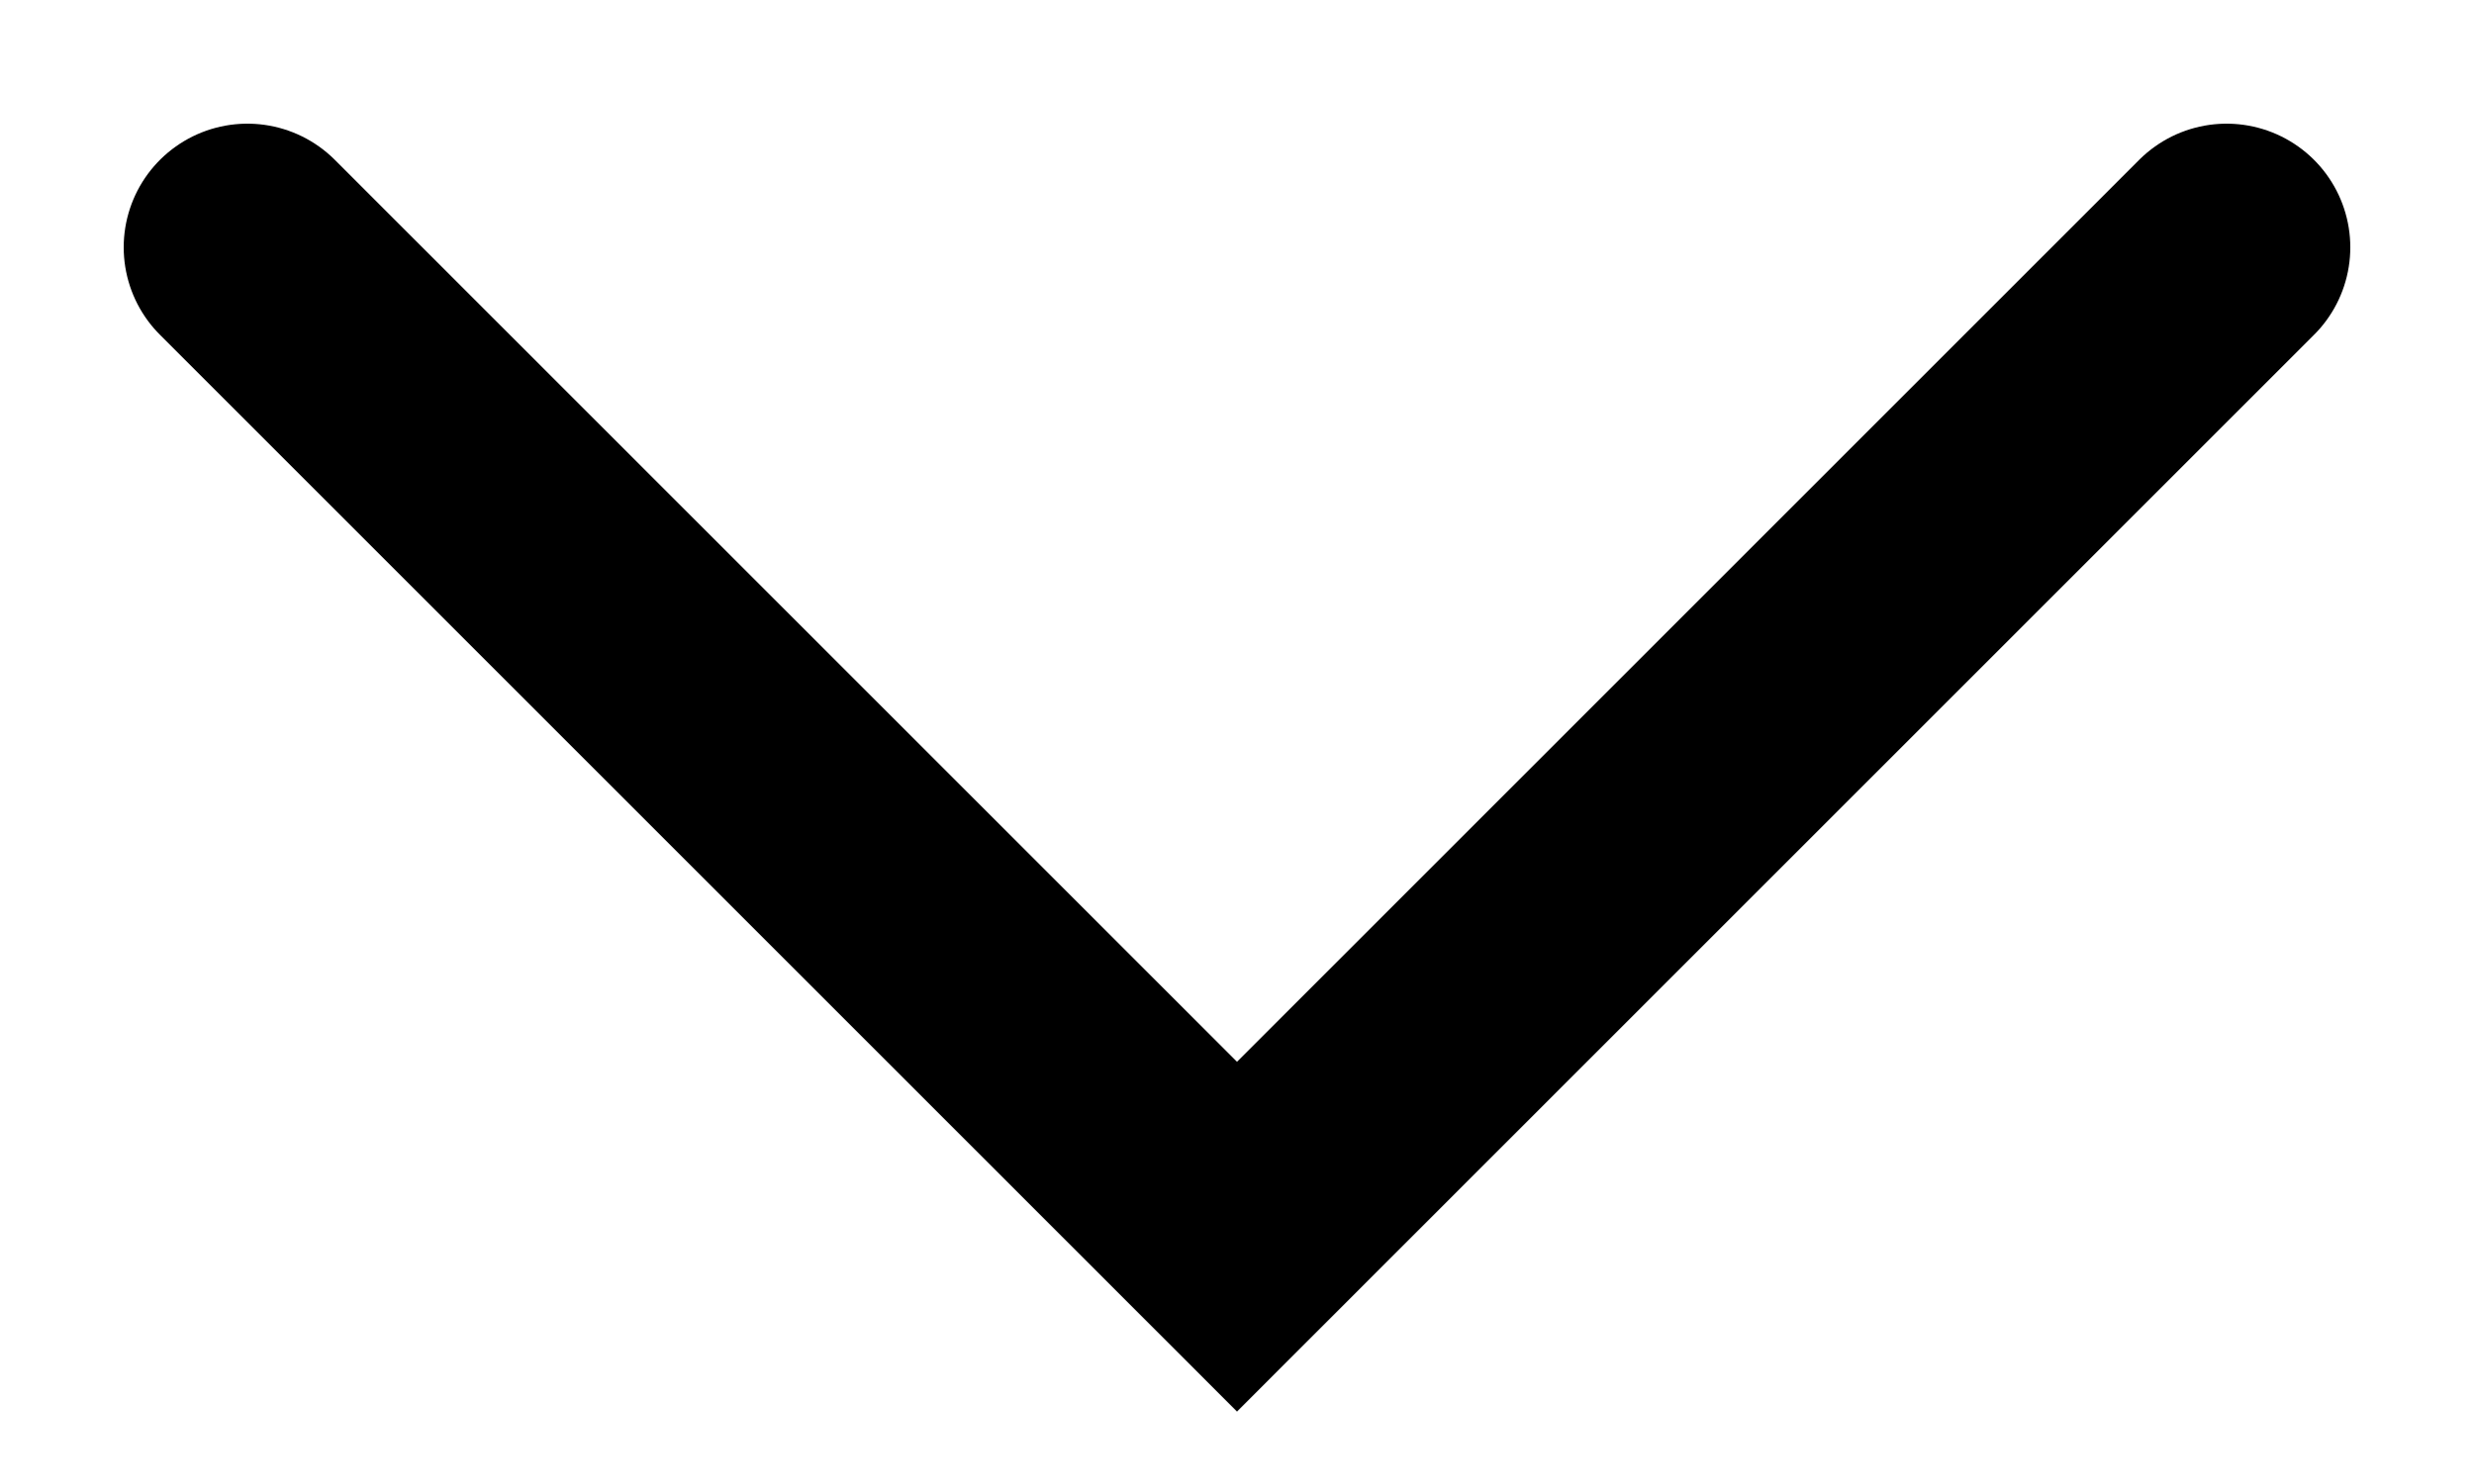
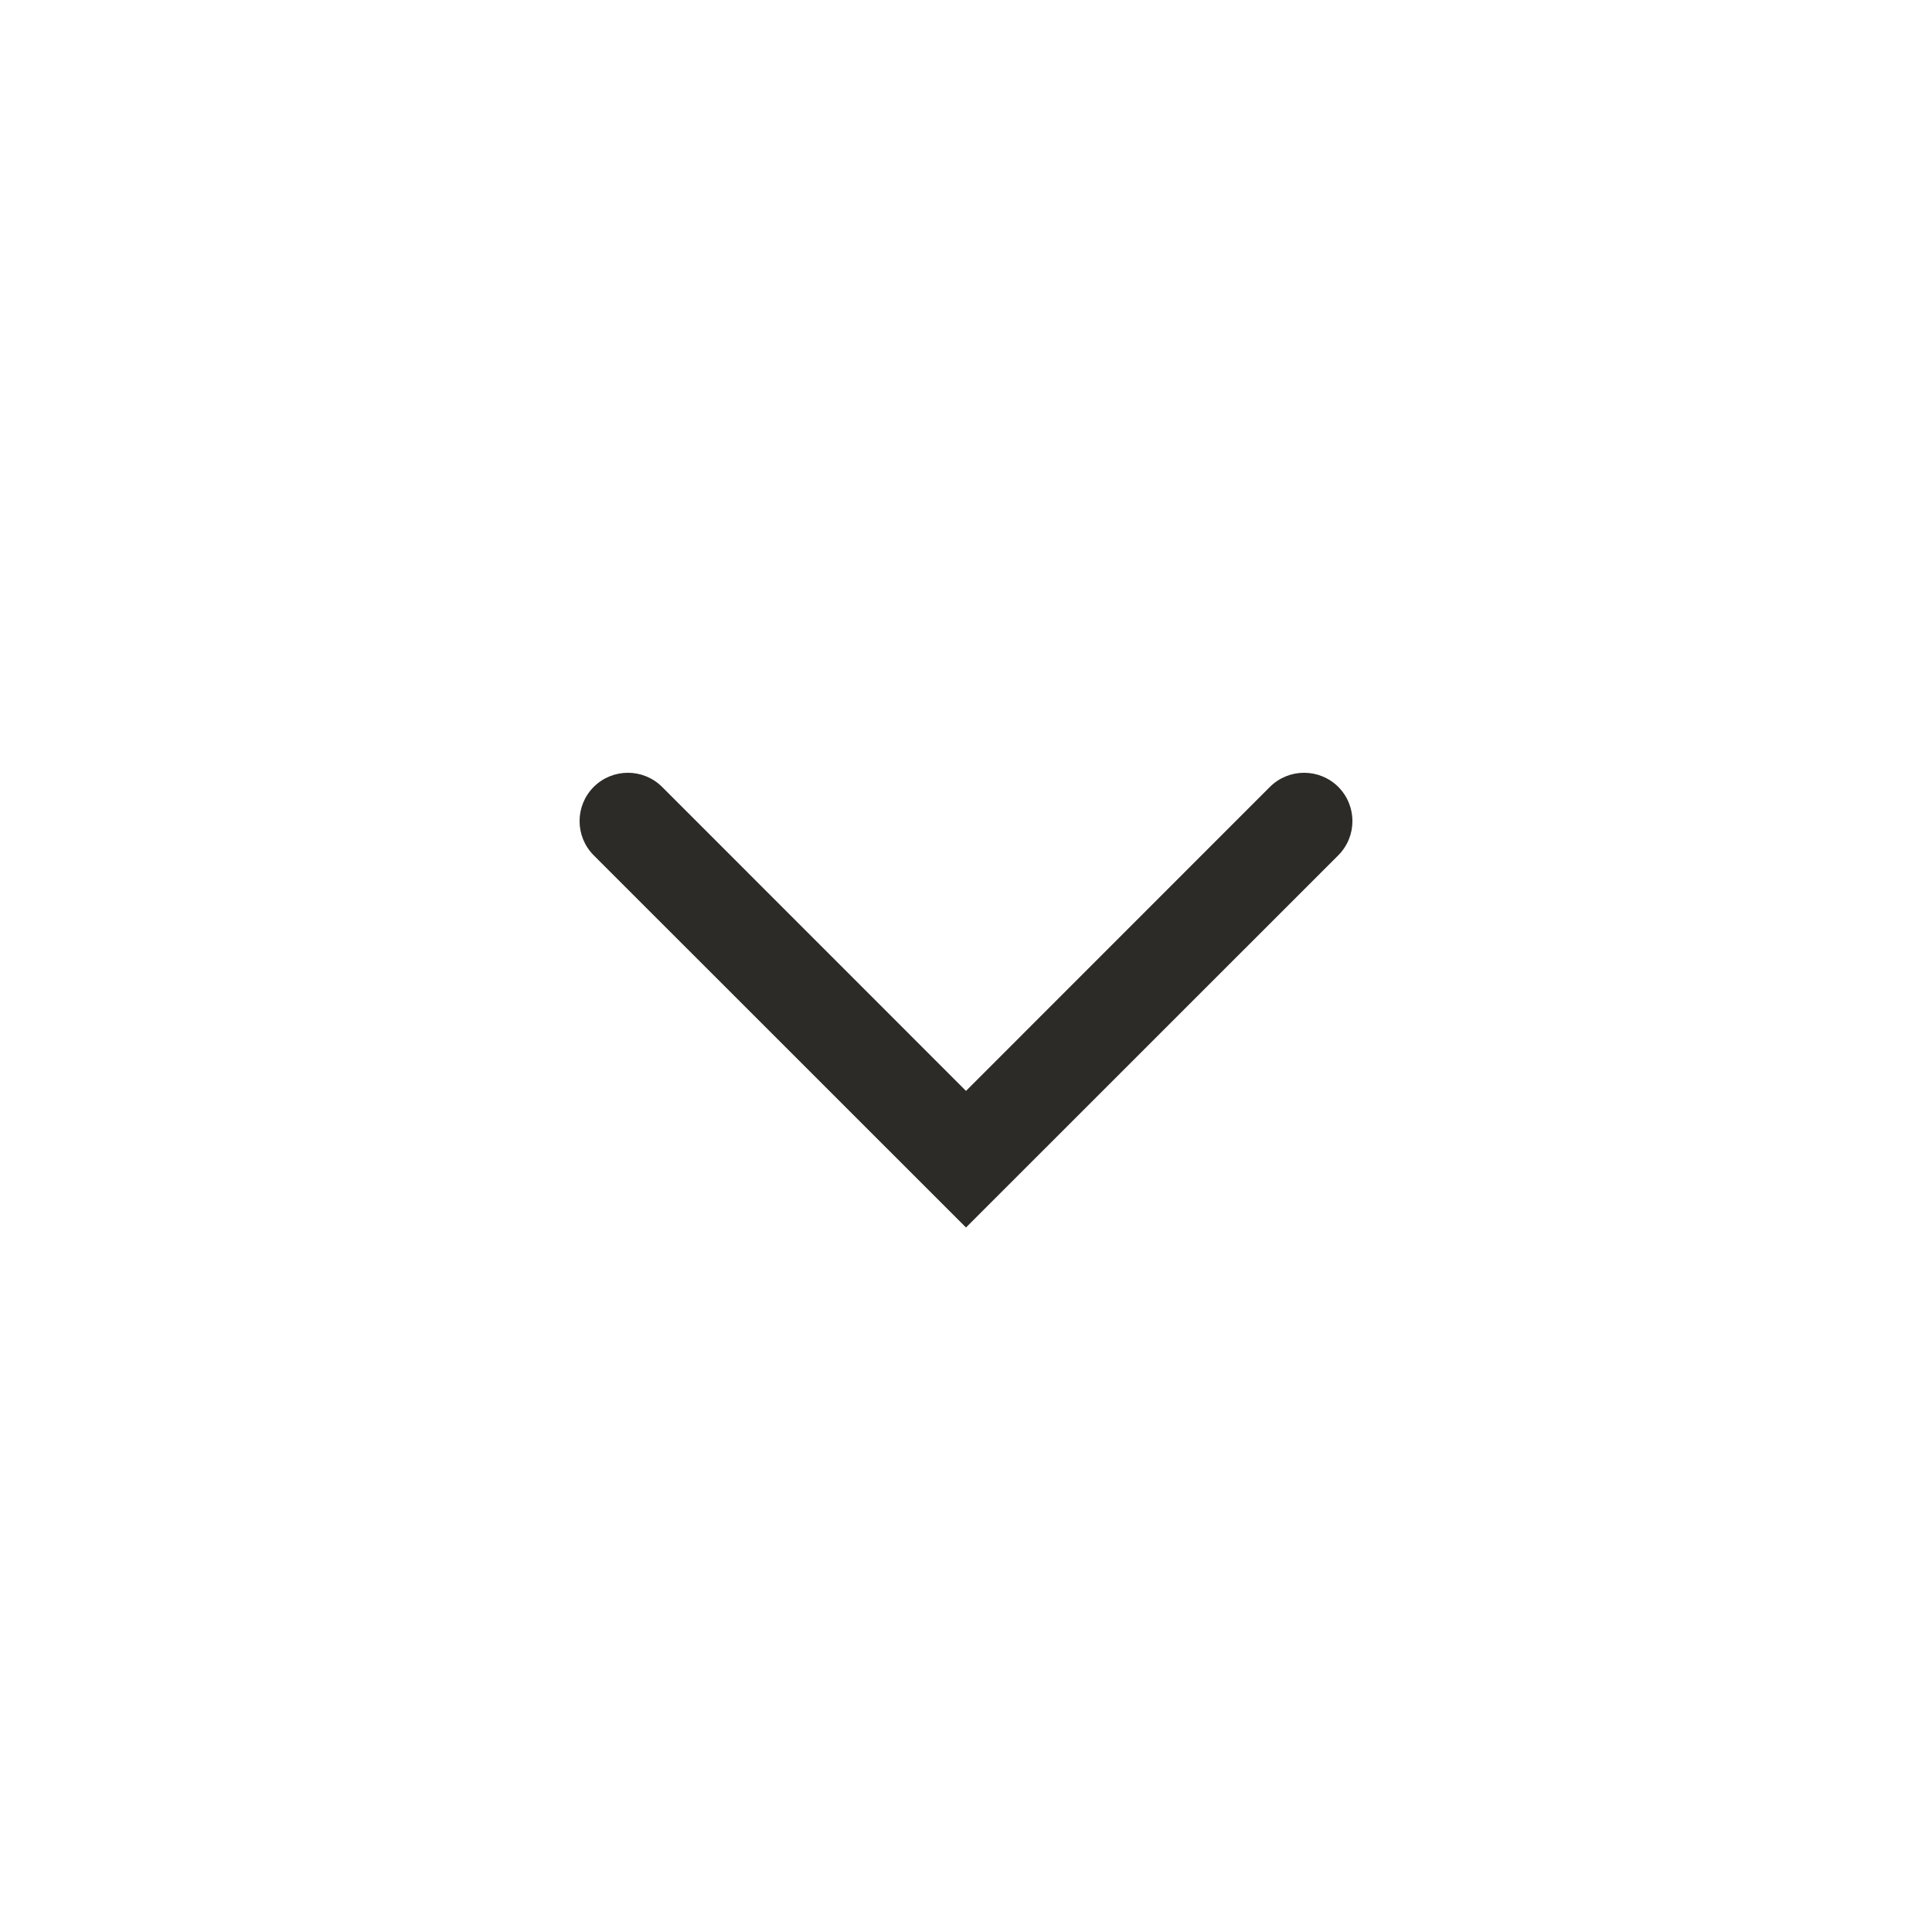
- <svg xmlns="http://www.w3.org/2000/svg" width="10" height="6" viewBox="0 0 10 6" fill="none">
-   <path d="M1 1L5 5L9 1" stroke="black" stroke-linecap="round" />
+ <svg xmlns="http://www.w3.org/2000/svg" width="20" height="20" viewBox="0 0 20 20" fill="none">
+   <path fill-rule="evenodd" clip-rule="evenodd" d="M6.146 8.146C6.342 7.951 6.658 7.951 6.854 8.146L10 11.293L13.146 8.146C13.342 7.951 13.658 7.951 13.854 8.146C14.049 8.342 14.049 8.658 13.854 8.854L10 12.707L6.146 8.854C5.951 8.658 5.951 8.342 6.146 8.146Z" fill="#2c2b27" />
</svg>
